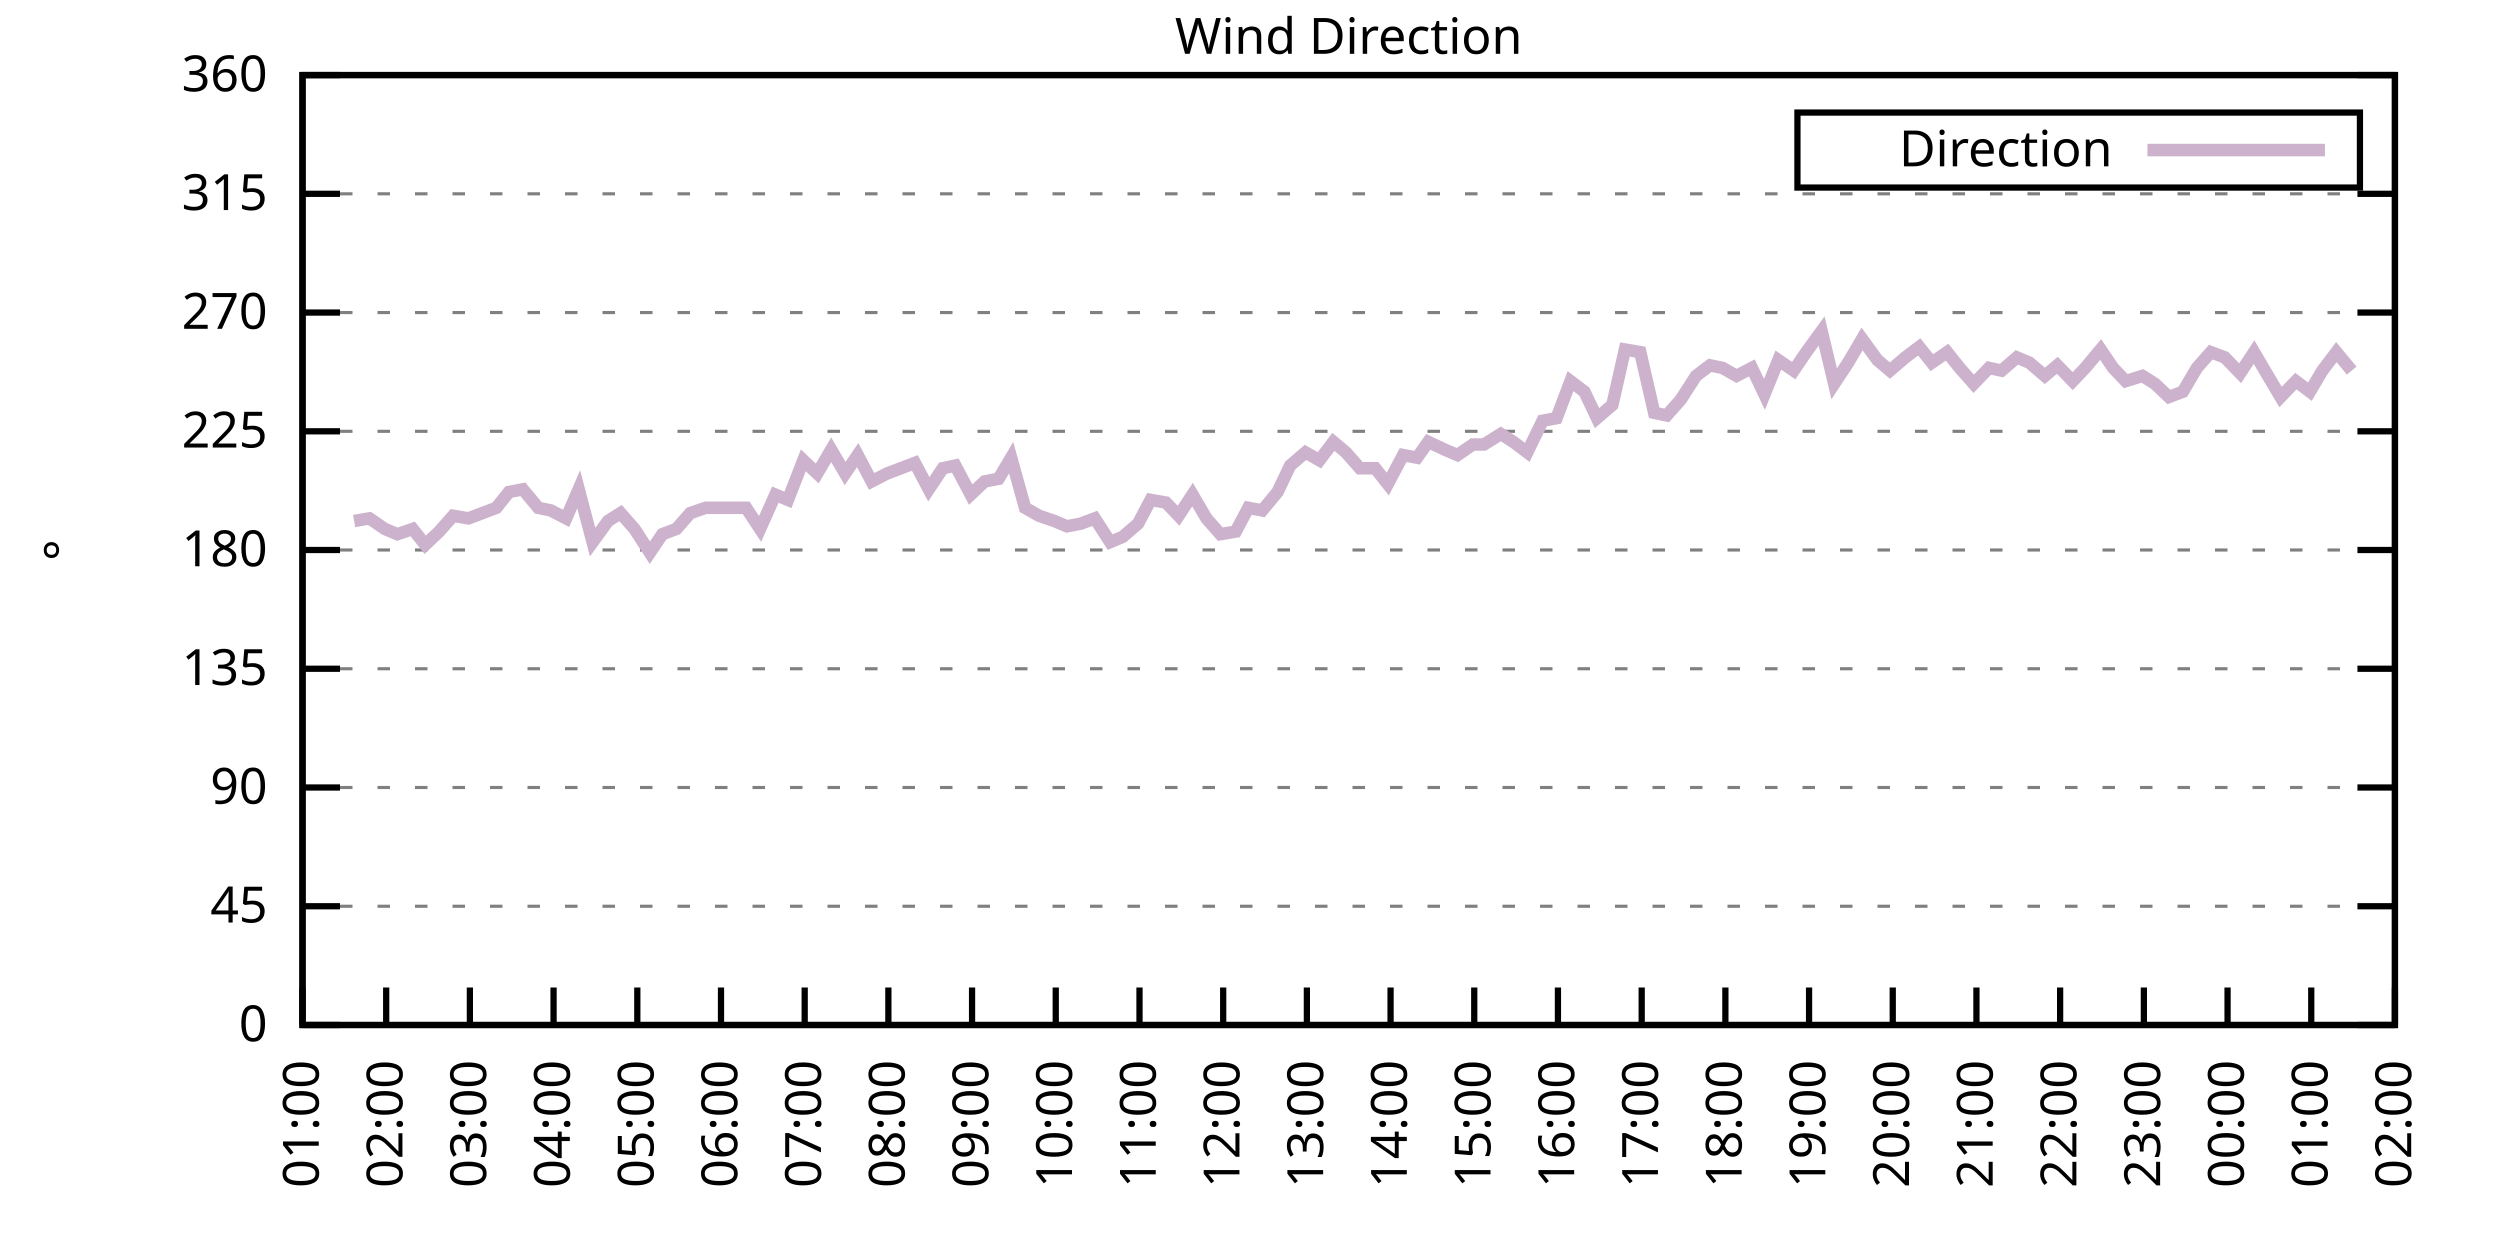
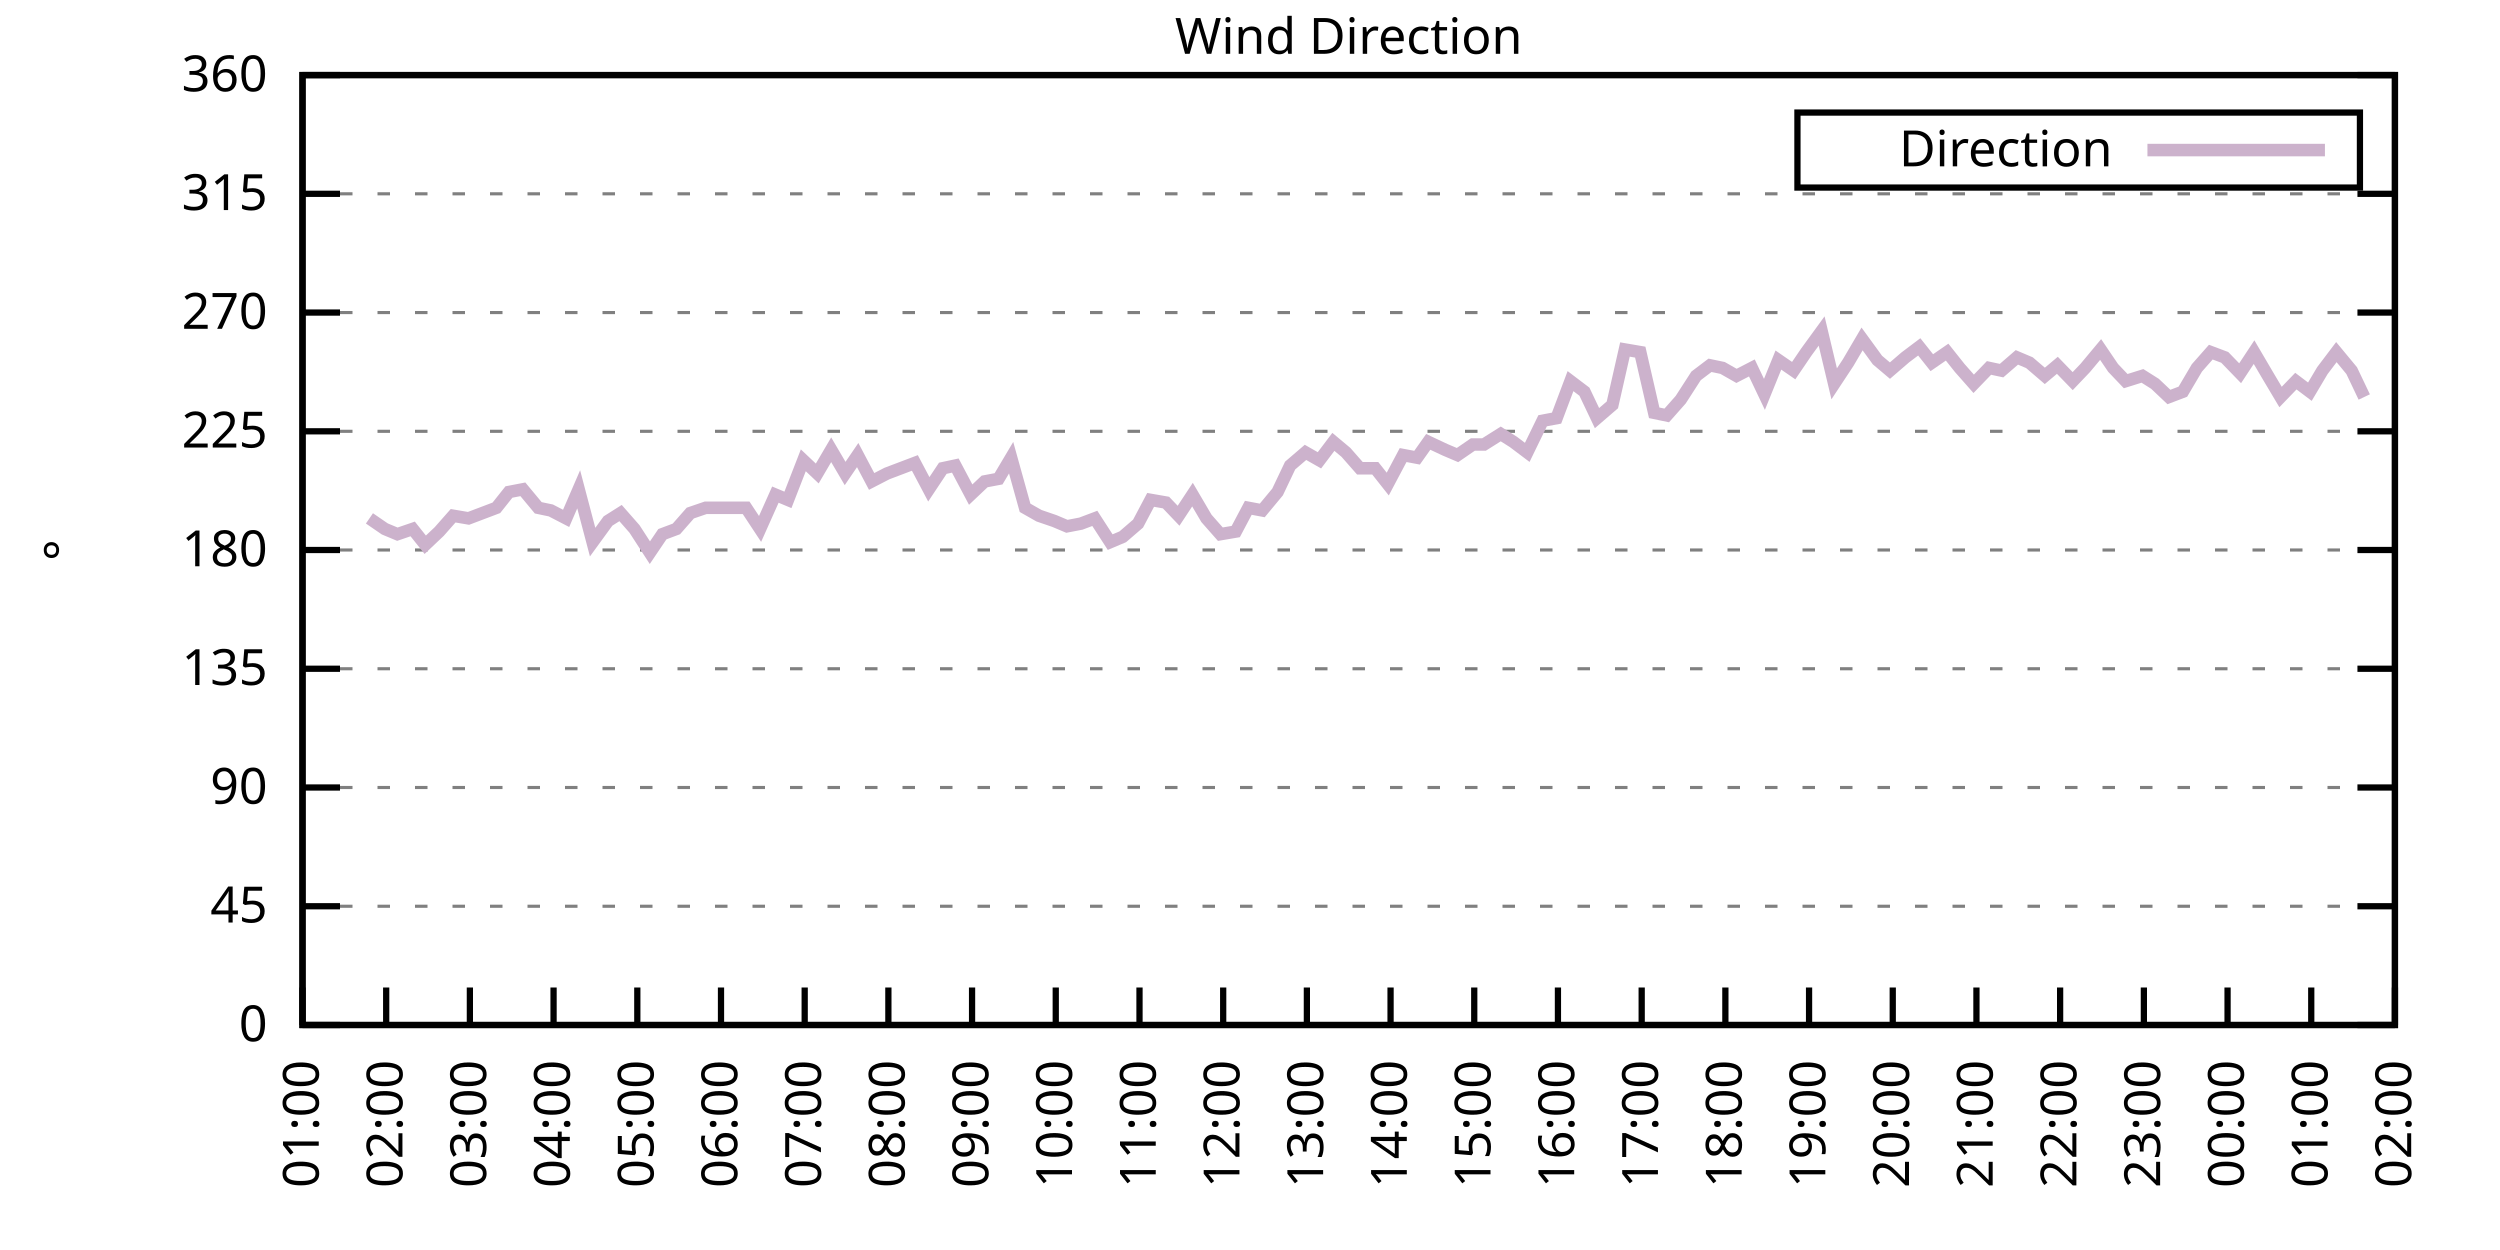
<svg xmlns="http://www.w3.org/2000/svg" xmlns:xlink="http://www.w3.org/1999/xlink" width="400" height="200" viewBox="0 0 400 200">
  <g id="gnuplot_canvas">
    <rect x="0" y="0" width="400" height="200" fill="none" />
    <defs>
      <circle id="gpDot" r="0.5" stroke-width="0.5" stroke="currentColor" />
      <path id="gpPt0" stroke-width="0.333" stroke="currentColor" d="M-1,0 h2 M0,-1 v2" />
      <path id="gpPt1" stroke-width="0.333" stroke="currentColor" d="M-1,-1 L1,1 M1,-1 L-1,1" />
      <path id="gpPt2" stroke-width="0.333" stroke="currentColor" d="M-1,0 L1,0 M0,-1 L0,1 M-1,-1 L1,1 M-1,1 L1,-1" />
      <rect id="gpPt3" stroke-width="0.333" stroke="currentColor" x="-1" y="-1" width="2" height="2" />
      <rect id="gpPt4" stroke-width="0.333" stroke="currentColor" fill="currentColor" x="-1" y="-1" width="2" height="2" />
      <circle id="gpPt5" stroke-width="0.333" stroke="currentColor" cx="0" cy="0" r="1" />
      <use xlink:href="#gpPt5" id="gpPt6" fill="currentColor" stroke="none" />
      <path id="gpPt7" stroke-width="0.333" stroke="currentColor" d="M0,-1.33 L-1.33,0.67 L1.33,0.67 z" />
      <use xlink:href="#gpPt7" id="gpPt8" fill="currentColor" stroke="none" />
      <use xlink:href="#gpPt7" id="gpPt9" stroke="currentColor" transform="rotate(180)" />
      <use xlink:href="#gpPt9" id="gpPt10" fill="currentColor" stroke="none" />
      <use xlink:href="#gpPt3" id="gpPt11" stroke="currentColor" transform="rotate(45)" />
      <use xlink:href="#gpPt11" id="gpPt12" fill="currentColor" stroke="none" />
      <path id="gpPt13" stroke-width="0.333" stroke="currentColor" d="M0,1.330 L1.265,0.411 L0.782,-1.067 L-0.782,-1.076 L-1.265,0.411 z" />
      <use xlink:href="#gpPt13" id="gpPt14" fill="currentColor" stroke="none" />
      <filter id="textbox" filterUnits="objectBoundingBox" x="0" y="0" height="1" width="1">
        <feFlood flood-color="white" flood-opacity="1" result="bgnd" />
        <feComposite in="SourceGraphic" in2="bgnd" operator="atop" />
      </filter>
      <filter id="greybox" filterUnits="objectBoundingBox" x="0" y="0" height="1" width="1">
        <feFlood flood-color="lightgrey" flood-opacity="1" result="grey" />
        <feComposite in="SourceGraphic" in2="grey" operator="atop" />
      </filter>
    </defs>
    <g fill="none" color="white" stroke="currentColor" stroke-width="1.00" stroke-linecap="butt" stroke-linejoin="miter">
</g>
    <g fill="none" color="black" stroke="currentColor" stroke-width="1.00" stroke-linecap="butt" stroke-linejoin="miter">
      <g stroke="none" shape-rendering="crispEdges">
        <polygon fill="rgb(255, 255, 255)" points="48.40,164.00 383.18,164.00 383.18,12.02 48.40,12.02 " />
      </g>
    </g>
    <g fill="none" color="black" stroke="currentColor" stroke-width="1.00" stroke-linecap="butt" stroke-linejoin="miter">
</g>
    <g fill="none" color="black" stroke="black" stroke-width="0.50" stroke-linecap="butt" stroke-linejoin="miter">
</g>
    <g fill="none" color="gray" stroke="currentColor" stroke-width="0.50" stroke-linecap="butt" stroke-linejoin="miter">
      <path stroke="gray" stroke-dasharray="2,4" class="gridline" d="M48.40,164.00 L383.19,164.00  " />
    </g>
    <g fill="none" color="gray" stroke="gray" stroke-width="1.00" stroke-linecap="butt" stroke-linejoin="miter">
</g>
    <g fill="none" color="black" stroke="currentColor" stroke-width="1.00" stroke-linecap="butt" stroke-linejoin="miter">
      <path stroke="black" d="M48.40,164.00 L54.40,164.00 M383.19,164.00 L377.19,164.00  " />
      <g transform="translate(42.80,166.60)" stroke="none" fill="black" font-family="Sans" font-size="8.00" text-anchor="end">
        <text>
          <tspan font-family="Sans"> 0</tspan>
        </text>
      </g>
    </g>
    <g fill="none" color="black" stroke="currentColor" stroke-width="1.00" stroke-linecap="butt" stroke-linejoin="miter">
</g>
    <g fill="none" color="black" stroke="black" stroke-width="0.50" stroke-linecap="butt" stroke-linejoin="miter">
</g>
    <g fill="none" color="gray" stroke="currentColor" stroke-width="0.50" stroke-linecap="butt" stroke-linejoin="miter">
      <path stroke="gray" stroke-dasharray="2,4" class="gridline" d="M48.40,145.00 L383.19,145.00  " />
    </g>
    <g fill="none" color="gray" stroke="gray" stroke-width="1.00" stroke-linecap="butt" stroke-linejoin="miter">
</g>
    <g fill="none" color="black" stroke="currentColor" stroke-width="1.00" stroke-linecap="butt" stroke-linejoin="miter">
      <path stroke="black" d="M48.40,145.00 L54.40,145.00 M383.19,145.00 L377.19,145.00  " />
      <g transform="translate(42.80,147.60)" stroke="none" fill="black" font-family="Sans" font-size="8.00" text-anchor="end">
        <text>
          <tspan font-family="Sans"> 45</tspan>
        </text>
      </g>
    </g>
    <g fill="none" color="black" stroke="currentColor" stroke-width="1.00" stroke-linecap="butt" stroke-linejoin="miter">
</g>
    <g fill="none" color="black" stroke="black" stroke-width="0.50" stroke-linecap="butt" stroke-linejoin="miter">
</g>
    <g fill="none" color="gray" stroke="currentColor" stroke-width="0.50" stroke-linecap="butt" stroke-linejoin="miter">
      <path stroke="gray" stroke-dasharray="2,4" class="gridline" d="M48.40,126.00 L383.19,126.00  " />
    </g>
    <g fill="none" color="gray" stroke="gray" stroke-width="1.00" stroke-linecap="butt" stroke-linejoin="miter">
</g>
    <g fill="none" color="black" stroke="currentColor" stroke-width="1.00" stroke-linecap="butt" stroke-linejoin="miter">
      <path stroke="black" d="M48.40,126.00 L54.40,126.00 M383.19,126.00 L377.19,126.00  " />
      <g transform="translate(42.80,128.60)" stroke="none" fill="black" font-family="Sans" font-size="8.00" text-anchor="end">
        <text>
          <tspan font-family="Sans"> 90</tspan>
        </text>
      </g>
    </g>
    <g fill="none" color="black" stroke="currentColor" stroke-width="1.00" stroke-linecap="butt" stroke-linejoin="miter">
</g>
    <g fill="none" color="black" stroke="black" stroke-width="0.50" stroke-linecap="butt" stroke-linejoin="miter">
</g>
    <g fill="none" color="gray" stroke="currentColor" stroke-width="0.50" stroke-linecap="butt" stroke-linejoin="miter">
      <path stroke="gray" stroke-dasharray="2,4" class="gridline" d="M48.40,107.00 L383.19,107.00  " />
    </g>
    <g fill="none" color="gray" stroke="gray" stroke-width="1.00" stroke-linecap="butt" stroke-linejoin="miter">
</g>
    <g fill="none" color="black" stroke="currentColor" stroke-width="1.00" stroke-linecap="butt" stroke-linejoin="miter">
      <path stroke="black" d="M48.40,107.00 L54.40,107.00 M383.19,107.00 L377.19,107.00  " />
      <g transform="translate(42.80,109.60)" stroke="none" fill="black" font-family="Sans" font-size="8.00" text-anchor="end">
        <text>
          <tspan font-family="Sans"> 135</tspan>
        </text>
      </g>
    </g>
    <g fill="none" color="black" stroke="currentColor" stroke-width="1.00" stroke-linecap="butt" stroke-linejoin="miter">
</g>
    <g fill="none" color="black" stroke="black" stroke-width="0.50" stroke-linecap="butt" stroke-linejoin="miter">
</g>
    <g fill="none" color="gray" stroke="currentColor" stroke-width="0.50" stroke-linecap="butt" stroke-linejoin="miter">
      <path stroke="gray" stroke-dasharray="2,4" class="gridline" d="M48.40,88.00 L383.19,88.00  " />
    </g>
    <g fill="none" color="gray" stroke="gray" stroke-width="1.00" stroke-linecap="butt" stroke-linejoin="miter">
</g>
    <g fill="none" color="black" stroke="currentColor" stroke-width="1.00" stroke-linecap="butt" stroke-linejoin="miter">
      <path stroke="black" d="M48.40,88.00 L54.40,88.00 M383.19,88.00 L377.19,88.00  " />
      <g transform="translate(42.80,90.60)" stroke="none" fill="black" font-family="Sans" font-size="8.00" text-anchor="end">
        <text>
          <tspan font-family="Sans"> 180</tspan>
        </text>
      </g>
    </g>
    <g fill="none" color="black" stroke="currentColor" stroke-width="1.00" stroke-linecap="butt" stroke-linejoin="miter">
</g>
    <g fill="none" color="black" stroke="black" stroke-width="0.50" stroke-linecap="butt" stroke-linejoin="miter">
</g>
    <g fill="none" color="gray" stroke="currentColor" stroke-width="0.50" stroke-linecap="butt" stroke-linejoin="miter">
      <path stroke="gray" stroke-dasharray="2,4" class="gridline" d="M48.40,69.01 L383.19,69.01  " />
    </g>
    <g fill="none" color="gray" stroke="gray" stroke-width="1.00" stroke-linecap="butt" stroke-linejoin="miter">
</g>
    <g fill="none" color="black" stroke="currentColor" stroke-width="1.00" stroke-linecap="butt" stroke-linejoin="miter">
      <path stroke="black" d="M48.40,69.01 L54.40,69.01 M383.19,69.01 L377.19,69.01  " />
      <g transform="translate(42.80,71.61)" stroke="none" fill="black" font-family="Sans" font-size="8.00" text-anchor="end">
        <text>
          <tspan font-family="Sans"> 225</tspan>
        </text>
      </g>
    </g>
    <g fill="none" color="black" stroke="currentColor" stroke-width="1.00" stroke-linecap="butt" stroke-linejoin="miter">
</g>
    <g fill="none" color="black" stroke="black" stroke-width="0.50" stroke-linecap="butt" stroke-linejoin="miter">
</g>
    <g fill="none" color="gray" stroke="currentColor" stroke-width="0.50" stroke-linecap="butt" stroke-linejoin="miter">
      <path stroke="gray" stroke-dasharray="2,4" class="gridline" d="M48.40,50.01 L383.19,50.01  " />
    </g>
    <g fill="none" color="gray" stroke="gray" stroke-width="1.00" stroke-linecap="butt" stroke-linejoin="miter">
</g>
    <g fill="none" color="black" stroke="currentColor" stroke-width="1.00" stroke-linecap="butt" stroke-linejoin="miter">
      <path stroke="black" d="M48.40,50.01 L54.40,50.01 M383.19,50.01 L377.19,50.01  " />
      <g transform="translate(42.80,52.61)" stroke="none" fill="black" font-family="Sans" font-size="8.00" text-anchor="end">
        <text>
          <tspan font-family="Sans"> 270</tspan>
        </text>
      </g>
    </g>
    <g fill="none" color="black" stroke="currentColor" stroke-width="1.00" stroke-linecap="butt" stroke-linejoin="miter">
</g>
    <g fill="none" color="black" stroke="black" stroke-width="0.50" stroke-linecap="butt" stroke-linejoin="miter">
</g>
    <g fill="none" color="gray" stroke="currentColor" stroke-width="0.50" stroke-linecap="butt" stroke-linejoin="miter">
      <path stroke="gray" stroke-dasharray="2,4" class="gridline" d="M48.40,31.01 L383.19,31.01  " />
    </g>
    <g fill="none" color="gray" stroke="gray" stroke-width="1.00" stroke-linecap="butt" stroke-linejoin="miter">
</g>
    <g fill="none" color="black" stroke="currentColor" stroke-width="1.00" stroke-linecap="butt" stroke-linejoin="miter">
      <path stroke="black" d="M48.40,31.01 L54.40,31.01 M383.19,31.01 L377.19,31.01  " />
      <g transform="translate(42.80,33.61)" stroke="none" fill="black" font-family="Sans" font-size="8.00" text-anchor="end">
        <text>
          <tspan font-family="Sans"> 315</tspan>
        </text>
      </g>
    </g>
    <g fill="none" color="black" stroke="currentColor" stroke-width="1.00" stroke-linecap="butt" stroke-linejoin="miter">
</g>
    <g fill="none" color="black" stroke="black" stroke-width="0.50" stroke-linecap="butt" stroke-linejoin="miter">
</g>
    <g fill="none" color="gray" stroke="currentColor" stroke-width="0.50" stroke-linecap="butt" stroke-linejoin="miter">
      <path stroke="gray" stroke-dasharray="2,4" class="gridline" d="M48.40,12.01 L383.19,12.01  " />
    </g>
    <g fill="none" color="gray" stroke="gray" stroke-width="1.00" stroke-linecap="butt" stroke-linejoin="miter">
</g>
    <g fill="none" color="black" stroke="currentColor" stroke-width="1.00" stroke-linecap="butt" stroke-linejoin="miter">
      <path stroke="black" d="M48.40,12.01 L54.40,12.01 M383.19,12.01 L377.19,12.01  " />
      <g transform="translate(42.80,14.61)" stroke="none" fill="black" font-family="Sans" font-size="8.00" text-anchor="end">
        <text>
          <tspan font-family="Sans"> 360</tspan>
        </text>
      </g>
    </g>
    <g fill="none" color="black" stroke="currentColor" stroke-width="1.00" stroke-linecap="butt" stroke-linejoin="miter">
      <path stroke="black" d="M48.40,164.00 L48.40,158.00  " />
      <g transform="translate(51.00,169.60) rotate(270.00)" stroke="none" fill="black" font-family="Sans" font-size="8.00" text-anchor="end">
        <text>
          <tspan font-family="Sans">01:00</tspan>
        </text>
      </g>
    </g>
    <g fill="none" color="black" stroke="currentColor" stroke-width="1.00" stroke-linecap="butt" stroke-linejoin="miter">
      <path stroke="black" d="M61.79,164.00 L61.79,158.00  " />
      <g transform="translate(64.39,169.60) rotate(270.00)" stroke="none" fill="black" font-family="Sans" font-size="8.00" text-anchor="end">
        <text>
          <tspan font-family="Sans">02:00</tspan>
        </text>
      </g>
    </g>
    <g fill="none" color="black" stroke="currentColor" stroke-width="1.00" stroke-linecap="butt" stroke-linejoin="miter">
      <path stroke="black" d="M75.18,164.00 L75.18,158.00  " />
      <g transform="translate(77.78,169.60) rotate(270.00)" stroke="none" fill="black" font-family="Sans" font-size="8.00" text-anchor="end">
        <text>
          <tspan font-family="Sans">03:00</tspan>
        </text>
      </g>
    </g>
    <g fill="none" color="black" stroke="currentColor" stroke-width="1.00" stroke-linecap="butt" stroke-linejoin="miter">
      <path stroke="black" d="M88.57,164.00 L88.57,158.00  " />
      <g transform="translate(91.17,169.60) rotate(270.00)" stroke="none" fill="black" font-family="Sans" font-size="8.00" text-anchor="end">
        <text>
          <tspan font-family="Sans">04:00</tspan>
        </text>
      </g>
    </g>
    <g fill="none" color="black" stroke="currentColor" stroke-width="1.00" stroke-linecap="butt" stroke-linejoin="miter">
      <path stroke="black" d="M101.97,164.00 L101.97,158.00  " />
      <g transform="translate(104.57,169.60) rotate(270.00)" stroke="none" fill="black" font-family="Sans" font-size="8.00" text-anchor="end">
        <text>
          <tspan font-family="Sans">05:00</tspan>
        </text>
      </g>
    </g>
    <g fill="none" color="black" stroke="currentColor" stroke-width="1.00" stroke-linecap="butt" stroke-linejoin="miter">
      <path stroke="black" d="M115.36,164.00 L115.36,158.00  " />
      <g transform="translate(117.96,169.60) rotate(270.00)" stroke="none" fill="black" font-family="Sans" font-size="8.00" text-anchor="end">
        <text>
          <tspan font-family="Sans">06:00</tspan>
        </text>
      </g>
    </g>
    <g fill="none" color="black" stroke="currentColor" stroke-width="1.00" stroke-linecap="butt" stroke-linejoin="miter">
      <path stroke="black" d="M128.75,164.00 L128.75,158.00  " />
      <g transform="translate(131.35,169.60) rotate(270.00)" stroke="none" fill="black" font-family="Sans" font-size="8.00" text-anchor="end">
        <text>
          <tspan font-family="Sans">07:00</tspan>
        </text>
      </g>
    </g>
    <g fill="none" color="black" stroke="currentColor" stroke-width="1.00" stroke-linecap="butt" stroke-linejoin="miter">
      <path stroke="black" d="M142.14,164.00 L142.14,158.00  " />
      <g transform="translate(144.74,169.60) rotate(270.00)" stroke="none" fill="black" font-family="Sans" font-size="8.00" text-anchor="end">
        <text>
          <tspan font-family="Sans">08:00</tspan>
        </text>
      </g>
    </g>
    <g fill="none" color="black" stroke="currentColor" stroke-width="1.00" stroke-linecap="butt" stroke-linejoin="miter">
      <path stroke="black" d="M155.53,164.00 L155.53,158.00  " />
      <g transform="translate(158.13,169.60) rotate(270.00)" stroke="none" fill="black" font-family="Sans" font-size="8.00" text-anchor="end">
        <text>
          <tspan font-family="Sans">09:00</tspan>
        </text>
      </g>
    </g>
    <g fill="none" color="black" stroke="currentColor" stroke-width="1.00" stroke-linecap="butt" stroke-linejoin="miter">
      <path stroke="black" d="M168.92,164.00 L168.92,158.00  " />
      <g transform="translate(171.52,169.60) rotate(270.00)" stroke="none" fill="black" font-family="Sans" font-size="8.00" text-anchor="end">
        <text>
          <tspan font-family="Sans">10:00</tspan>
        </text>
      </g>
    </g>
    <g fill="none" color="black" stroke="currentColor" stroke-width="1.00" stroke-linecap="butt" stroke-linejoin="miter">
      <path stroke="black" d="M182.32,164.00 L182.32,158.00  " />
      <g transform="translate(184.92,169.60) rotate(270.00)" stroke="none" fill="black" font-family="Sans" font-size="8.00" text-anchor="end">
        <text>
          <tspan font-family="Sans">11:00</tspan>
        </text>
      </g>
    </g>
    <g fill="none" color="black" stroke="currentColor" stroke-width="1.00" stroke-linecap="butt" stroke-linejoin="miter">
      <path stroke="black" d="M195.71,164.00 L195.71,158.00  " />
      <g transform="translate(198.31,169.60) rotate(270.00)" stroke="none" fill="black" font-family="Sans" font-size="8.00" text-anchor="end">
        <text>
          <tspan font-family="Sans">12:00</tspan>
        </text>
      </g>
    </g>
    <g fill="none" color="black" stroke="currentColor" stroke-width="1.00" stroke-linecap="butt" stroke-linejoin="miter">
      <path stroke="black" d="M209.10,164.00 L209.10,158.00  " />
      <g transform="translate(211.70,169.60) rotate(270.00)" stroke="none" fill="black" font-family="Sans" font-size="8.00" text-anchor="end">
        <text>
          <tspan font-family="Sans">13:00</tspan>
        </text>
      </g>
    </g>
    <g fill="none" color="black" stroke="currentColor" stroke-width="1.00" stroke-linecap="butt" stroke-linejoin="miter">
      <path stroke="black" d="M222.49,164.00 L222.49,158.00  " />
      <g transform="translate(225.09,169.60) rotate(270.00)" stroke="none" fill="black" font-family="Sans" font-size="8.00" text-anchor="end">
        <text>
          <tspan font-family="Sans">14:00</tspan>
        </text>
      </g>
    </g>
    <g fill="none" color="black" stroke="currentColor" stroke-width="1.00" stroke-linecap="butt" stroke-linejoin="miter">
      <path stroke="black" d="M235.88,164.00 L235.88,158.00  " />
      <g transform="translate(238.48,169.60) rotate(270.00)" stroke="none" fill="black" font-family="Sans" font-size="8.00" text-anchor="end">
        <text>
          <tspan font-family="Sans">15:00</tspan>
        </text>
      </g>
    </g>
    <g fill="none" color="black" stroke="currentColor" stroke-width="1.00" stroke-linecap="butt" stroke-linejoin="miter">
      <path stroke="black" d="M249.27,164.00 L249.27,158.00  " />
      <g transform="translate(251.87,169.60) rotate(270.00)" stroke="none" fill="black" font-family="Sans" font-size="8.00" text-anchor="end">
        <text>
          <tspan font-family="Sans">16:00</tspan>
        </text>
      </g>
    </g>
    <g fill="none" color="black" stroke="currentColor" stroke-width="1.00" stroke-linecap="butt" stroke-linejoin="miter">
      <path stroke="black" d="M262.67,164.00 L262.67,158.00  " />
      <g transform="translate(265.27,169.60) rotate(270.00)" stroke="none" fill="black" font-family="Sans" font-size="8.00" text-anchor="end">
        <text>
          <tspan font-family="Sans">17:00</tspan>
        </text>
      </g>
    </g>
    <g fill="none" color="black" stroke="currentColor" stroke-width="1.00" stroke-linecap="butt" stroke-linejoin="miter">
      <path stroke="black" d="M276.06,164.00 L276.06,158.00  " />
      <g transform="translate(278.66,169.60) rotate(270.00)" stroke="none" fill="black" font-family="Sans" font-size="8.00" text-anchor="end">
        <text>
          <tspan font-family="Sans">18:00</tspan>
        </text>
      </g>
    </g>
    <g fill="none" color="black" stroke="currentColor" stroke-width="1.00" stroke-linecap="butt" stroke-linejoin="miter">
      <path stroke="black" d="M289.45,164.00 L289.45,158.00  " />
      <g transform="translate(292.05,169.60) rotate(270.00)" stroke="none" fill="black" font-family="Sans" font-size="8.00" text-anchor="end">
        <text>
          <tspan font-family="Sans">19:00</tspan>
        </text>
      </g>
    </g>
    <g fill="none" color="black" stroke="currentColor" stroke-width="1.00" stroke-linecap="butt" stroke-linejoin="miter">
      <path stroke="black" d="M302.84,164.00 L302.84,158.00  " />
      <g transform="translate(305.44,169.60) rotate(270.00)" stroke="none" fill="black" font-family="Sans" font-size="8.00" text-anchor="end">
        <text>
          <tspan font-family="Sans">20:00</tspan>
        </text>
      </g>
    </g>
    <g fill="none" color="black" stroke="currentColor" stroke-width="1.00" stroke-linecap="butt" stroke-linejoin="miter">
      <path stroke="black" d="M316.23,164.00 L316.23,158.00  " />
      <g transform="translate(318.83,169.60) rotate(270.00)" stroke="none" fill="black" font-family="Sans" font-size="8.00" text-anchor="end">
        <text>
          <tspan font-family="Sans">21:00</tspan>
        </text>
      </g>
    </g>
    <g fill="none" color="black" stroke="currentColor" stroke-width="1.00" stroke-linecap="butt" stroke-linejoin="miter">
      <path stroke="black" d="M329.62,164.00 L329.62,158.00  " />
      <g transform="translate(332.22,169.60) rotate(270.00)" stroke="none" fill="black" font-family="Sans" font-size="8.00" text-anchor="end">
        <text>
          <tspan font-family="Sans">22:00</tspan>
        </text>
      </g>
    </g>
    <g fill="none" color="black" stroke="currentColor" stroke-width="1.00" stroke-linecap="butt" stroke-linejoin="miter">
      <path stroke="black" d="M343.02,164.00 L343.02,158.00  " />
      <g transform="translate(345.62,169.60) rotate(270.00)" stroke="none" fill="black" font-family="Sans" font-size="8.00" text-anchor="end">
        <text>
          <tspan font-family="Sans">23:00</tspan>
        </text>
      </g>
    </g>
    <g fill="none" color="black" stroke="currentColor" stroke-width="1.00" stroke-linecap="butt" stroke-linejoin="miter">
      <path stroke="black" d="M356.41,164.00 L356.41,158.00  " />
      <g transform="translate(359.01,169.60) rotate(270.00)" stroke="none" fill="black" font-family="Sans" font-size="8.00" text-anchor="end">
        <text>
          <tspan font-family="Sans">00:00</tspan>
        </text>
      </g>
    </g>
    <g fill="none" color="black" stroke="currentColor" stroke-width="1.00" stroke-linecap="butt" stroke-linejoin="miter">
      <path stroke="black" d="M369.80,164.00 L369.80,158.00  " />
      <g transform="translate(372.40,169.60) rotate(270.00)" stroke="none" fill="black" font-family="Sans" font-size="8.00" text-anchor="end">
        <text>
          <tspan font-family="Sans">01:00</tspan>
        </text>
      </g>
    </g>
    <g fill="none" color="black" stroke="currentColor" stroke-width="1.00" stroke-linecap="butt" stroke-linejoin="miter">
      <path stroke="black" d="M383.19,164.00 L383.19,158.00  " />
      <g transform="translate(385.79,169.60) rotate(270.00)" stroke="none" fill="black" font-family="Sans" font-size="8.00" text-anchor="end">
        <text>
          <tspan font-family="Sans">02:00</tspan>
        </text>
      </g>
    </g>
    <g fill="none" color="black" stroke="currentColor" stroke-width="1.00" stroke-linecap="butt" stroke-linejoin="miter">
</g>
    <g fill="none" color="black" stroke="currentColor" stroke-width="1.00" stroke-linecap="butt" stroke-linejoin="miter">
      <path stroke="black" d="M48.40,12.01 L48.40,164.00 L383.19,164.00 L383.19,12.01 L48.40,12.01 Z  " />
    </g>
    <g fill="none" color="black" stroke="currentColor" stroke-width="1.00" stroke-linecap="butt" stroke-linejoin="miter">
</g>
    <g fill="none" color="black" stroke="currentColor" stroke-width="1.00" stroke-linecap="butt" stroke-linejoin="miter">
      <path stroke="black" d="M287.59,30.01 L287.59,18.01 L377.59,18.01 L377.59,30.01 L287.59,30.01 Z  " />
    </g>
    <g id="Wind_direction_plot_1">
      <g fill="none" color="white" stroke="black" stroke-width="2.00" stroke-linecap="butt" stroke-linejoin="miter">
</g>
      <g fill="none" color="black" stroke="currentColor" stroke-width="2.00" stroke-linecap="butt" stroke-linejoin="miter">
        <g transform="translate(337.99,26.61)" stroke="none" fill="black" font-family="Sans" font-size="8.00" text-anchor="end">
          <text>
            <tspan font-family="Sans">Direction</tspan>
          </text>
        </g>
      </g>
      <g fill="none" color="black" stroke="currentColor" stroke-width="2.00" stroke-linecap="butt" stroke-linejoin="miter">
-         <path stroke="rgb(204, 178, 204)" d="M343.59,24.01 L371.99,24.01 M56.66,83.36 L59.11,82.94 L61.57,84.63 L63.58,85.47 L66.03,84.63 L68.04,87.16   L70.27,85.05 L72.50,82.52 L74.96,82.94 L79.42,81.25 L81.43,78.72 L83.66,78.29 L86.12,81.25 L88.13,81.67   L90.58,82.94 L92.59,78.29 L94.82,86.74 L97.28,83.36 L99.29,82.09 L101.52,84.63 L103.98,88.43 L105.98,85.47   L108.22,84.63 L110.45,82.09 L112.90,81.25 L115.13,81.25 L119.38,81.25 L121.61,84.63 L124.06,79.14 L126.07,79.98   L128.53,73.65 L130.76,75.76 L132.99,71.96 L135.22,75.76 L137.23,72.81 L139.46,77.03 L141.92,75.76 L146.38,74.07   L148.61,78.29 L150.85,74.92 L152.85,74.49 L155.31,79.14 L157.54,77.03 L159.77,76.61 L161.78,73.23 L164.01,81.25   L166.25,82.52 L168.70,83.36 L170.71,84.21 L172.94,83.78 L175.17,82.94 L177.63,86.74 L179.64,85.89 L182.09,83.78   L184.10,79.98 L186.56,80.41 L188.57,82.52 L190.80,79.14 L193.03,82.94 L195.26,85.47 L197.72,85.05 L199.73,81.25   L201.96,81.67 L204.41,78.72 L206.42,74.49 L208.88,72.38 L211.11,73.65 L213.34,70.70 L215.35,72.38 L217.58,74.92   L220.04,74.92 L222.04,77.45 L224.50,72.81 L226.73,73.23 L228.52,70.70 L231.20,71.96 L233.20,72.81 L235.66,71.12   L237.44,71.12 L240.12,69.43 L242.13,70.70 L244.36,72.38 L246.82,67.32 L249.05,66.90 L251.28,60.98 L253.51,62.67   L255.52,66.90 L257.98,64.78 L259.99,55.92 L262.44,56.34 L264.67,66.05 L266.68,66.47 L268.92,63.94 L271.37,60.14   L273.60,58.45 L275.61,58.87 L277.84,60.14 L280.30,58.87 L282.31,63.10 L284.54,57.61 L286.99,59.30 L289.00,56.34   L291.46,52.96 L293.47,61.41 L295.70,58.03 L297.93,54.23 L300.39,57.61 L302.39,59.30 L304.85,57.18 L307.08,55.50   L309.09,58.03 L311.54,56.34 L313.55,58.87 L315.79,61.41 L318.24,58.87 L320.25,59.30 L322.70,57.18 L324.71,58.03   L327.17,60.14 L329.18,58.45 L331.63,60.98 L333.64,58.87 L336.10,55.92 L338.10,58.87 L340.11,60.98 L342.79,60.14   L344.80,61.41 L347.03,63.52 L349.26,62.67 L351.50,58.87 L353.73,56.34 L355.96,57.18 L358.42,59.72 L360.65,56.34   L362.88,60.14 L364.89,63.52 L367.34,60.98 L369.58,62.67 L371.58,59.30 L373.82,56.34 L376.27,59.30  " />
+         <path stroke="rgb(204, 178, 204)" d="M343.59,24.01 L371.99,24.01 M59.11,82.94 L61.57,84.63 L63.58,85.47 L66.03,84.63 L68.04,87.16 L70.27,85.05   L72.50,82.52 L74.96,82.94 L79.42,81.25 L81.43,78.72 L83.66,78.29 L86.12,81.25 L88.13,81.67 L90.58,82.94   L92.59,78.29 L94.82,86.74 L97.28,83.36 L99.29,82.09 L101.52,84.63 L103.98,88.43 L105.98,85.47 L108.22,84.63   L110.45,82.09 L112.90,81.25 L115.13,81.25 L119.38,81.25 L121.61,84.63 L124.06,79.14 L126.07,79.98 L128.53,73.65   L130.76,75.76 L132.99,71.96 L135.22,75.76 L137.23,72.81 L139.46,77.03 L141.92,75.76 L146.38,74.07 L148.61,78.29   L150.85,74.92 L152.85,74.49 L155.31,79.14 L157.54,77.03 L159.77,76.61 L161.78,73.23 L164.01,81.25 L166.25,82.52   L168.70,83.36 L170.71,84.21 L172.94,83.78 L175.17,82.94 L177.63,86.74 L179.64,85.89 L182.09,83.78 L184.10,79.98   L186.56,80.41 L188.57,82.52 L190.80,79.14 L193.03,82.94 L195.26,85.47 L197.72,85.05 L199.73,81.25 L201.96,81.67   L204.41,78.72 L206.42,74.49 L208.88,72.38 L211.11,73.65 L213.34,70.70 L215.35,72.38 L217.58,74.92 L220.04,74.92   L222.04,77.45 L224.50,72.81 L226.73,73.23 L228.52,70.70 L231.20,71.96 L233.20,72.81 L235.66,71.12 L237.44,71.12   L240.12,69.43 L242.13,70.70 L244.36,72.38 L246.82,67.32 L249.05,66.90 L251.28,60.98 L253.51,62.67 L255.52,66.90   L257.98,64.78 L259.99,55.92 L262.44,56.34 L264.67,66.05 L266.68,66.47 L268.92,63.94 L271.37,60.14 L273.60,58.45   L275.61,58.87 L277.84,60.14 L280.30,58.87 L282.31,63.10 L284.54,57.61 L286.99,59.30 L289.00,56.34 L291.46,52.96   L293.47,61.41 L295.70,58.03 L297.93,54.23 L300.39,57.61 L302.39,59.30 L304.85,57.18 L307.08,55.50 L309.09,58.03   L311.54,56.34 L313.55,58.87 L315.79,61.41 L318.24,58.87 L320.25,59.30 L322.70,57.18 L324.71,58.03 L327.17,60.14   L329.18,58.45 L331.63,60.98 L333.64,58.87 L336.10,55.92 L338.10,58.87 L340.11,60.98 L342.79,60.14 L344.80,61.41   L347.03,63.52 L349.26,62.67 L351.50,58.87 L353.73,56.34 L355.96,57.18 L358.42,59.72 L360.65,56.34 L362.88,60.14   L364.89,63.52 L367.34,60.98 L369.58,62.67 L371.58,59.30 L373.82,56.34 L376.27,59.30 L378.28,63.52  " />
      </g>
    </g>
    <g fill="none" color="black" stroke="currentColor" stroke-width="2.00" stroke-linecap="butt" stroke-linejoin="miter">
</g>
    <g fill="none" color="black" stroke="black" stroke-width="1.00" stroke-linecap="butt" stroke-linejoin="miter">
</g>
    <g fill="none" color="black" stroke="currentColor" stroke-width="1.00" stroke-linecap="butt" stroke-linejoin="miter">
      <path stroke="black" d="M48.40,12.01 L48.40,164.00 L383.19,164.00 L383.19,12.01 L48.40,12.01 Z  " />
      <g transform="translate(12.80,88.01) rotate(270.00)" stroke="none" fill="black" font-family="Sans" font-size="8.00" text-anchor="middle">
        <text>
          <tspan font-family="Sans">°</tspan>
        </text>
      </g>
    </g>
    <g fill="none" color="black" stroke="currentColor" stroke-width="1.00" stroke-linecap="butt" stroke-linejoin="miter">
</g>
    <g fill="none" color="black" stroke="currentColor" stroke-width="1.00" stroke-linecap="butt" stroke-linejoin="miter">
      <g transform="translate(215.79,8.61)" stroke="none" fill="black" font-family="Sans" font-size="8.00" text-anchor="middle">
        <text>
          <tspan font-family="Sans">Wind Direction</tspan>
        </text>
      </g>
    </g>
    <g fill="none" color="black" stroke="currentColor" stroke-width="1.00" stroke-linecap="butt" stroke-linejoin="miter">
</g>
  </g>
</svg>
